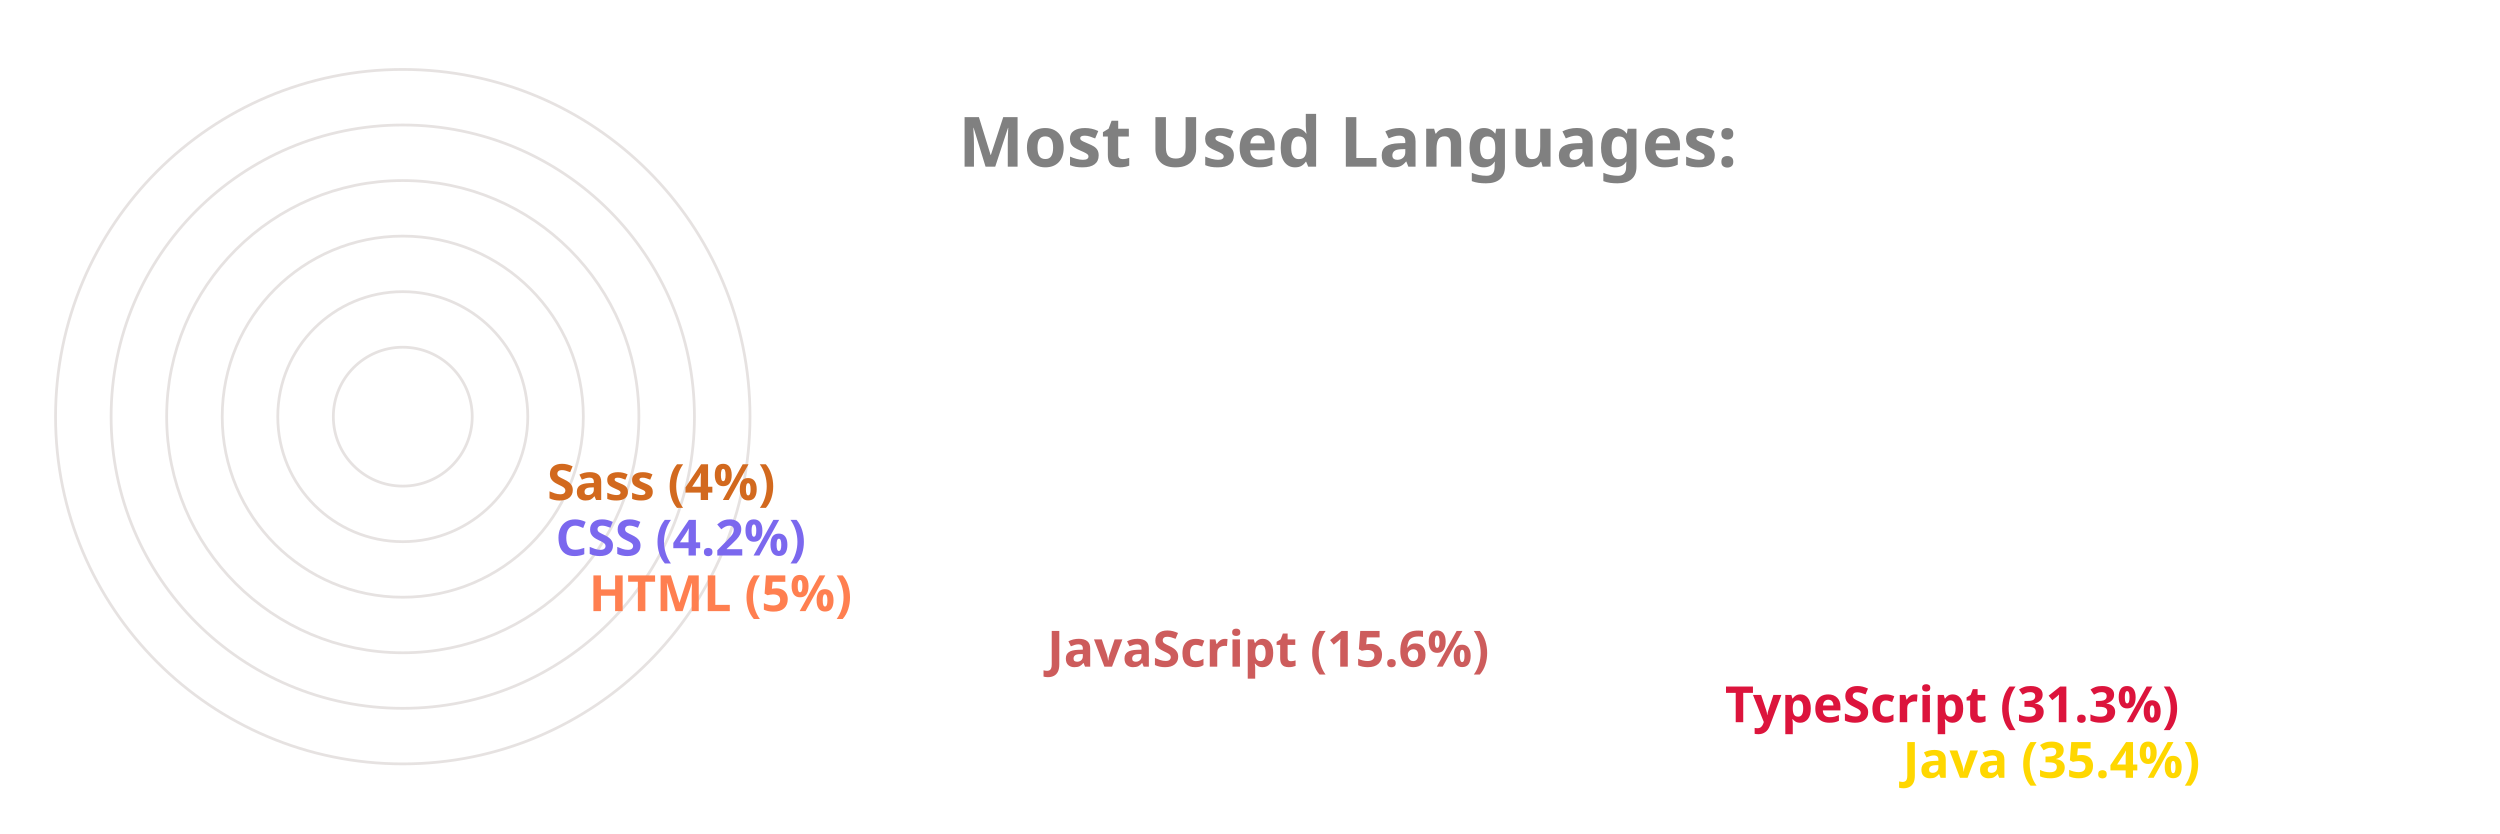
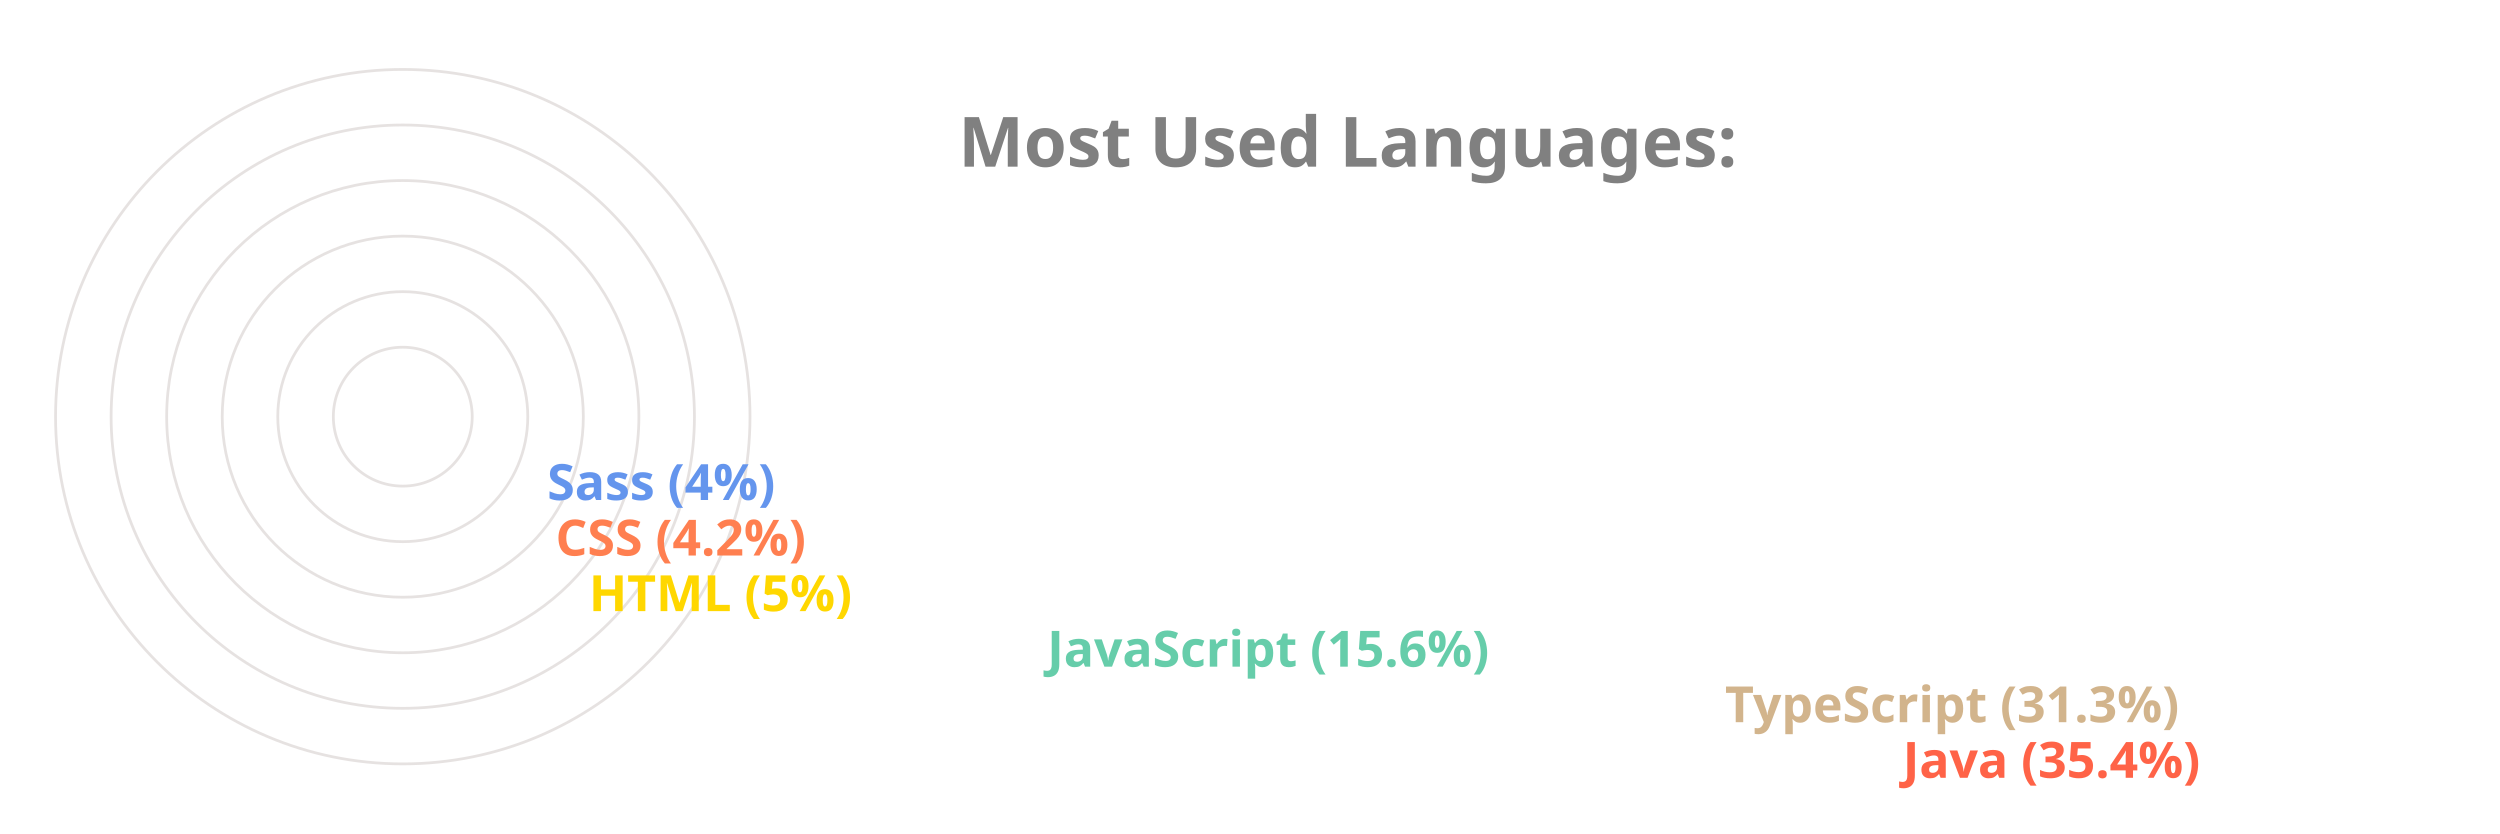
<svg xmlns="http://www.w3.org/2000/svg" viewBox="0 0 650 300" height="200px" width="600px">
  <style>
		.label {
			font: bold 25px sans-serif;
			color: #404040;
			-webkit-text-stroke: 1px white;
	  	}
		.name {
			font: bold 18px sans-serif;
			color: #404040;
	  	}

		.line {
			stroke-dasharray: 1000;
			stroke-dashoffset: 1000;
			animation: dash 3.5s ease-in-out forwards;	
			animation-iteration-count: infinite;
			animation-direction: alternate-reverse;
		}

		.path {
			stroke-dasharray: 1000;
			stroke-dashoffset: 1000;
			animation: dash 3.5s ease-in-out forwards;	
			animation-iteration-count: infinite;
			animation-direction: alternate-reverse;
		}
		  
		@keyframes dash {
			to {
				stroke-dashoffset: 0;
			}
		}

	</style>
  <g stroke="#E6E2E1" fill="none" stroke-width="1">
    <circle cx="20" cy="150" r="125" />
    <circle cx="20" cy="150" r="105" />
    <circle cx="20" cy="150" r="85" />
    <circle cx="20" cy="150" r="65" />
    <circle cx="20" cy="150" r="45" />
    <circle cx="20" cy="150" r="25" />
  </g>
  <g fill="none" stroke-width="20" class="line">
-     <line x2="550" y2="275" x1="20" y1="275" stroke="Gold" />
-     <line x2="486" y2="255" x1="20" y1="255" stroke="Crimson" />
-     <line x2="242" y2="235" x1="20" y1="235" stroke="IndianRed" />
-     <line x2="77" y2="215" x1="20" y1="215" stroke="Coral" />
-     <line x2="65" y2="195" x1="20" y1="195" stroke="MediumSlateBlue" />
-     <line x2="62" y2="175" x1="20" y1="175" stroke="Chocolate" />
+     <line x2="550" y2="275" x1="20" y1="275" stroke="Tomato" />
+     <line x2="486" y2="255" x1="20" y1="255" stroke="Tan" />
+     <line x2="242" y2="235" x1="20" y1="235" stroke="MediumAquaMarine" />
+     <line x2="77" y2="215" x1="20" y1="215" stroke="Gold" />
+     <line x2="65" y2="195" x1="20" y1="195" stroke="Coral" />
+     <line x2="62" y2="175" x1="20" y1="175" stroke="CornflowerBlue" />
  </g>
  <g fill="none" stroke-width="20" stroke-linecap="round" class="path">
-     <path d="M 20 275 A 125 125 45 0 1 -82 78" stroke="Gold" />
-     <path d="M 20 255 A 105 105 45 0 1 -70 95" stroke="Crimson" />
-     <path d="M 20 235 A 85 85 45 0 1 -61 126" stroke="IndianRed" />
-     <path d="M 20 215 A 65 65 45 0 1 -44 144" stroke="Coral" />
-     <path d="M 20 195 A 45 45 45 0 1 -24 146" stroke="MediumSlateBlue" />
-     <path d="M 20 175 A 25 25 45 0 1 -4 148" stroke="Chocolate" />
+     <path d="M 20 275 A 125 125 45 0 1 -82 78" stroke="Tomato" />
+     <path d="M 20 255 A 105 105 45 0 1 -70 95" stroke="Tan" />
+     <path d="M 20 235 A 85 85 45 0 1 -61 126" stroke="MediumAquaMarine" />
+     <path d="M 20 215 A 65 65 45 0 1 -44 144" stroke="Gold" />
+     <path d="M 20 195 A 45 45 45 0 1 -24 146" stroke="Coral" />
+     <path d="M 20 175 A 25 25 45 0 1 -4 148" stroke="CornflowerBlue" />
  </g>
  <g class="name">
-     <text x="560" y="280" fill="Gold">Java (35.4%)</text>
-     <text x="496" y="260" fill="Crimson">TypeScript (31.3%)</text>
-     <text x="252" y="240" fill="IndianRed">JavaScript (15.6%)</text>
-     <text x="87" y="220" fill="Coral">HTML (5%)</text>
-     <text x="75" y="200" fill="MediumSlateBlue">CSS (4.2%)</text>
-     <text x="72" y="180" fill="Chocolate">Sass (4%)</text>
+     <text x="560" y="280" fill="Tomato">Java (35.4%)</text>
+     <text x="496" y="260" fill="Tan">TypeScript (31.3%)</text>
+     <text x="252" y="240" fill="MediumAquaMarine">JavaScript (15.6%)</text>
+     <text x="87" y="220" fill="Gold">HTML (5%)</text>
+     <text x="75" y="200" fill="Coral">CSS (4.2%)</text>
+     <text x="72" y="180" fill="CornflowerBlue">Sass (4%)</text>
  </g>
  <g class="label">
    <text x="220" y="60" fill="grey">Most Used Languages:</text>
  </g>
</svg>
